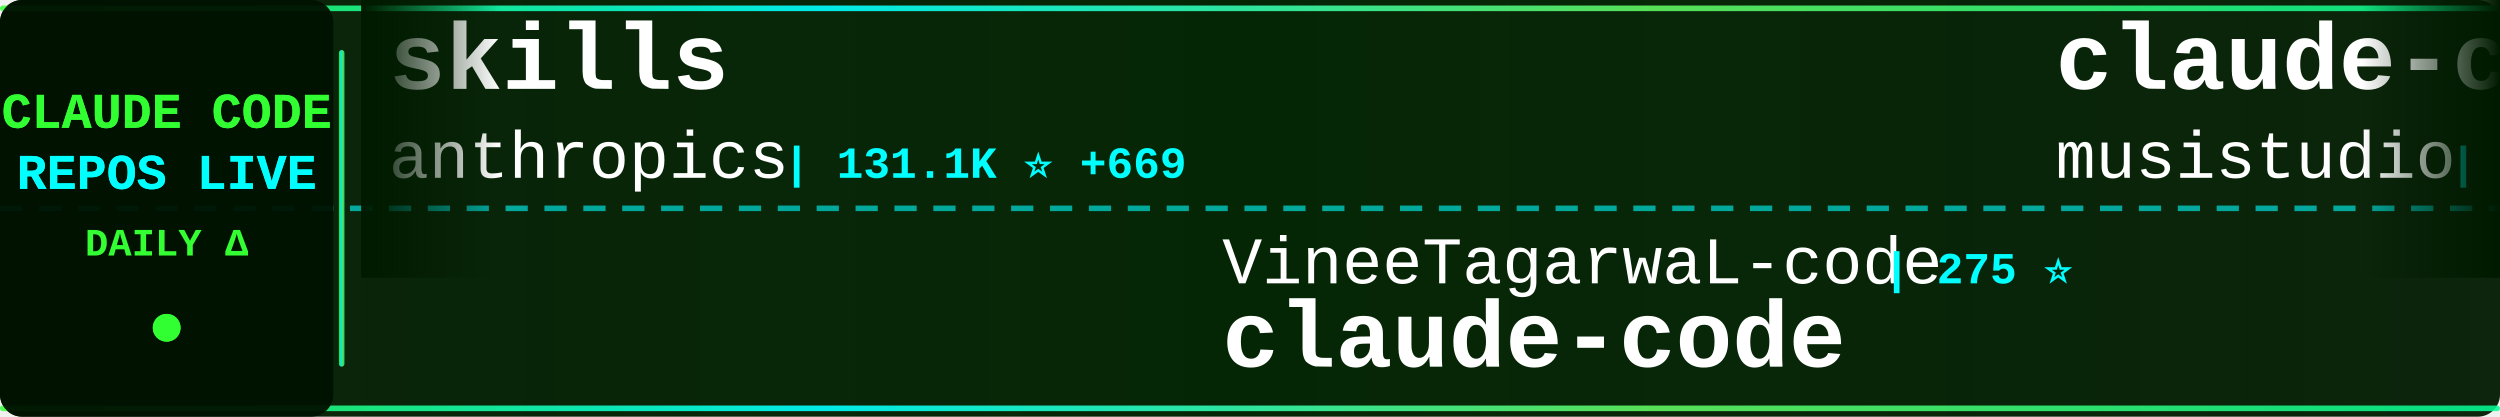
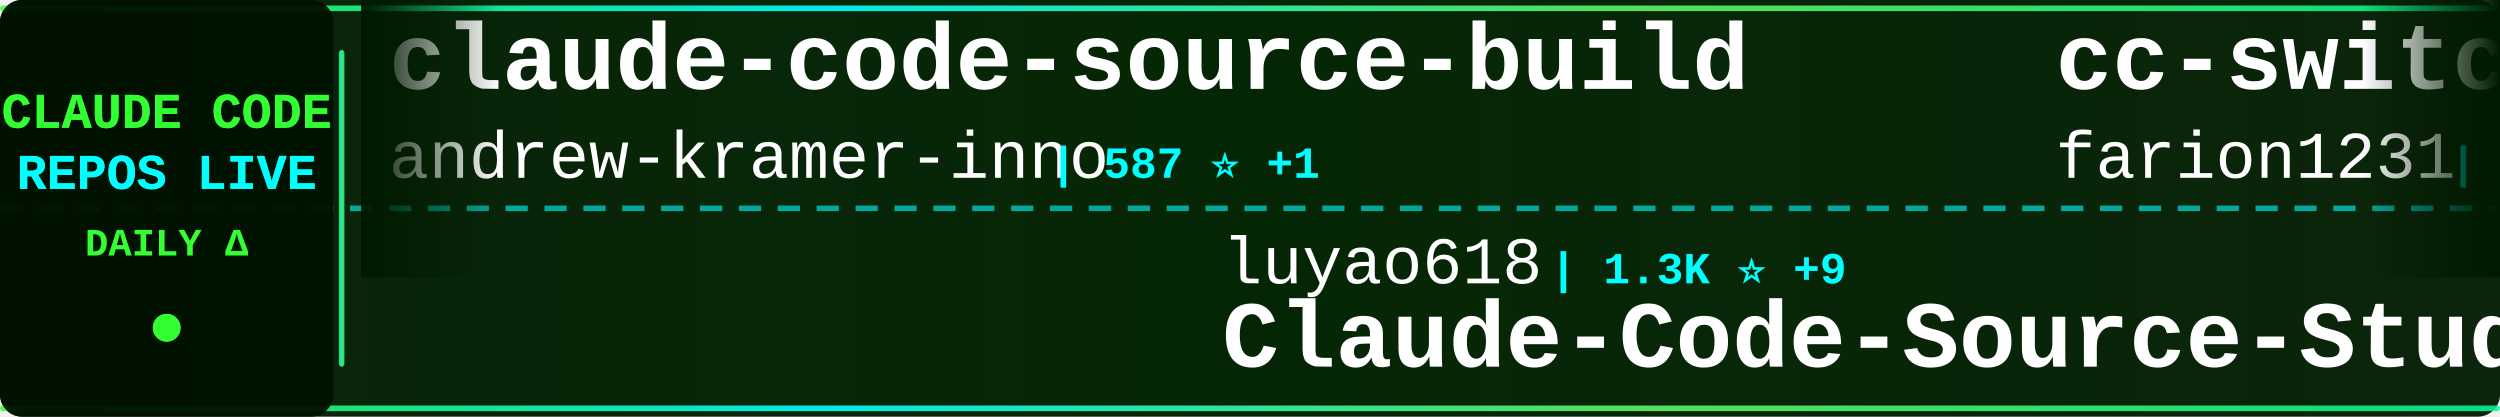
<svg xmlns="http://www.w3.org/2000/svg" width="900" height="150">
  <defs>
    <linearGradient id="tickerBg" x1="0%" y1="0%" x2="100%" y2="0%">
      <stop offset="0%" style="stop-color:#001a00;stop-opacity:0.95" />
      <stop offset="50%" style="stop-color:#002200;stop-opacity:0.98" />
      <stop offset="100%" style="stop-color:#001a00;stop-opacity:0.95" />
    </linearGradient>
    <linearGradient id="borderGrad" x1="0%" y1="0%" x2="100%" y2="0%">
      <stop offset="0%" style="stop-color:#33ff33;stop-opacity:0.85">
        <animate attributeName="stop-opacity" values="0.85;1;0.85" dur="2s" repeatCount="indefinite" />
      </stop>
      <stop offset="33%" style="stop-color:#00ffff;stop-opacity:0.9">
        <animate attributeName="stop-opacity" values="0.9;1;0.9" dur="2.2s" repeatCount="indefinite" />
      </stop>
      <stop offset="66%" style="stop-color:#66ff66;stop-opacity:0.85">
        <animate attributeName="stop-opacity" values="0.85;1;0.85" dur="1.8s" repeatCount="indefinite" />
      </stop>
      <stop offset="100%" style="stop-color:#00ff99;stop-opacity:0.85">
        <animate attributeName="stop-opacity" values="0.85;1;0.85" dur="2s" repeatCount="indefinite" />
      </stop>
    </linearGradient>
    <filter id="textGlow">
      <feGaussianBlur stdDeviation="0.1" result="coloredBlur" />
      <feMerge>
        <feMergeNode in="coloredBlur" />
        <feMergeNode in="SourceGraphic" />
      </feMerge>
    </filter>
    <filter id="metricGlow">
      <feGaussianBlur stdDeviation="0.2" result="coloredBlur" />
      <feMerge>
        <feMergeNode in="coloredBlur" />
        <feMergeNode in="SourceGraphic" />
      </feMerge>
    </filter>
    <linearGradient id="leftFade" x1="0%" y1="0%" x2="100%" y2="0%">
      <stop offset="0%" style="stop-color:#001a00;stop-opacity:1" />
      <stop offset="100%" style="stop-color:#001a00;stop-opacity:0" />
    </linearGradient>
    <linearGradient id="rightFade" x1="0%" y1="0%" x2="100%" y2="0%">
      <stop offset="0%" style="stop-color:#001a00;stop-opacity:0" />
      <stop offset="100%" style="stop-color:#001a00;stop-opacity:1" />
    </linearGradient>
  </defs>
  <rect width="900" height="150" fill="url(#tickerBg)" rx="8" />
  <rect x="0" y="2" width="900" height="2" fill="url(#borderGrad)" rx="1" />
  <rect x="0" y="146" width="900" height="2" fill="url(#borderGrad)" rx="1" />
  <line x1="0" y1="75" x2="900" y2="75" stroke="#00ffff" stroke-width="2" stroke-dasharray="8 6" opacity="0.6" />
  <rect x="0" y="0" width="120" height="150" fill="#001100" opacity="0.95" rx="8" />
  <text x="60" y="46" font-family="'Courier New', monospace" font-size="18" font-weight="bold" fill="#33ff33" text-anchor="middle" filter="url(#textGlow)">
    CLAUDE CODE
  </text>
  <text x="60" y="68" font-family="'Courier New', monospace" font-size="18" font-weight="bold" fill="#00ffff" text-anchor="middle" filter="url(#textGlow)">
    REPOS LIVE
  </text>
  <text x="60" y="92" font-family="'Courier New', monospace" font-size="14" font-weight="bold" fill="#33ff33" text-anchor="middle">
    DAILY Δ
  </text>
  <circle cx="60" cy="118" r="5" fill="#33ff33" filter="url(#metricGlow)">
    <animate attributeName="r" values="4;6;4" dur="1.5s" repeatCount="indefinite" />
    <animate attributeName="opacity" values="0.6;1;0.6" dur="1.5s" repeatCount="indefinite" />
  </circle>
  <rect x="122" y="18" width="2" height="114" fill="url(#borderGrad)" rx="1" />
  <clipPath id="tickerClip">
    <rect x="130" y="0" width="770" height="150" />
  </clipPath>
  <g clip-path="url(#tickerClip)">
    <g id="tickerItems">
      <animateTransform attributeName="transform" attributeType="XML" type="translate" from="0 0" to="-3000 0" dur="54s" repeatCount="indefinite" />
      <g transform="translate(0, 0)">
-         <text x="140" y="32" font-family="'Courier New', monospace" font-size="34" font-weight="bold" fill="#ffffff">skills</text>
-         <text x="140" y="64" font-family="'Courier New', monospace" font-size="24" font-weight="normal" fill="#ffffff" opacity="1.0">anthropics</text>
-         <text x="282" y="64" font-family="'Courier New', monospace" font-size="16" font-weight="bold" fill="#00ffff"> | 131.1K ⭐ +669</text>
+         <text x="140" y="32" font-family="'Courier New', monospace" font-size="34" font-weight="bold" fill="#ffffff">claude-code-source-build</text>
+         <text x="140" y="64" font-family="'Courier New', monospace" font-size="24" font-weight="normal" fill="#ffffff" opacity="1.0">andrew-kramer-inno</text>
+         <text x="378" y="64" font-family="'Courier New', monospace" font-size="16" font-weight="bold" fill="#00ffff"> | 587 ⭐ +1</text>
      </g>
      <g transform="translate(300, 0)">
-         <text x="140" y="102" font-family="'Courier New', monospace" font-size="24" font-weight="normal" fill="#ffffff" opacity="1.0">VineeTagarwaL-code</text>
-         <text x="378" y="102" font-family="'Courier New', monospace" font-size="16" font-weight="bold" fill="#00ffff"> | 275 ⭐</text>
-         <text x="140" y="132" font-family="'Courier New', monospace" font-size="34" font-weight="bold" fill="#ffffff">claude-code</text>
+         <text x="140" y="102" font-family="'Courier New', monospace" font-size="24" font-weight="normal" fill="#ffffff" opacity="1.0">luyao618</text>
+         <text x="258" y="102" font-family="'Courier New', monospace" font-size="16" font-weight="bold" fill="#00ffff"> | 1.3K ⭐ +9</text>
+         <text x="140" y="132" font-family="'Courier New', monospace" font-size="34" font-weight="bold" fill="#ffffff">Claude-Code-Source-Study</text>
      </g>
      <g transform="translate(600, 0)">
-         <text x="140" y="32" font-family="'Courier New', monospace" font-size="34" font-weight="bold" fill="#ffffff">claude-code-router</text>
-         <text x="140" y="64" font-family="'Courier New', monospace" font-size="24" font-weight="normal" fill="#ffffff" opacity="1.0">musistudio</text>
-         <text x="282" y="64" font-family="'Courier New', monospace" font-size="16" font-weight="bold" fill="#00ffff"> | 33.7K ⭐ +90</text>
+         <text x="140" y="32" font-family="'Courier New', monospace" font-size="34" font-weight="bold" fill="#ffffff">cc-switch</text>
+         <text x="140" y="64" font-family="'Courier New', monospace" font-size="24" font-weight="normal" fill="#ffffff" opacity="1.0">farion1231</text>
+         <text x="282" y="64" font-family="'Courier New', monospace" font-size="16" font-weight="bold" fill="#00ffff"> | 65.1K ⭐ +1.3K</text>
      </g>
      <g transform="translate(900, 0)">
-         <text x="140" y="102" font-family="'Courier New', monospace" font-size="24" font-weight="normal" fill="#ffffff" opacity="1.0">alex000kim</text>
-         <text x="282" y="102" font-family="'Courier New', monospace" font-size="16" font-weight="bold" fill="#00ffff"> | 225 ⭐</text>
-         <text x="140" y="132" font-family="'Courier New', monospace" font-size="34" font-weight="bold" fill="#ffffff">claude-code</text>
+         <text x="140" y="102" font-family="'Courier New', monospace" font-size="24" font-weight="normal" fill="#ffffff" opacity="1.0">shareAI-lab</text>
+         <text x="294" y="102" font-family="'Courier New', monospace" font-size="16" font-weight="bold" fill="#00ffff"> | 59.4K ⭐ +225</text>
+         <text x="140" y="132" font-family="'Courier New', monospace" font-size="34" font-weight="bold" fill="#ffffff">learn-claude-code</text>
      </g>
      <g transform="translate(1200, 0)">
-         <text x="140" y="32" font-family="'Courier New', monospace" font-size="34" font-weight="bold" fill="#ffffff">sc-claude-code-files</text>
-         <text x="140" y="64" font-family="'Courier New', monospace" font-size="24" font-weight="normal" fill="#ffffff" opacity="1.0">https-deeplearning-ai</text>
-         <text x="414" y="64" font-family="'Courier New', monospace" font-size="16" font-weight="bold" fill="#00ffff"> | 508 ⭐</text>
+         <text x="140" y="32" font-family="'Courier New', monospace" font-size="34" font-weight="bold" fill="#ffffff">claude-code-telegram</text>
+         <text x="140" y="64" font-family="'Courier New', monospace" font-size="24" font-weight="normal" fill="#ffffff" opacity="1.0">RichardAtCT</text>
+         <text x="294" y="64" font-family="'Courier New', monospace" font-size="16" font-weight="bold" fill="#00ffff"> | 2.6K ⭐ +15</text>
      </g>
      <g transform="translate(1500, 0)">
-         <text x="140" y="102" font-family="'Courier New', monospace" font-size="24" font-weight="normal" fill="#ffffff" opacity="1.0">lorryjovens-hub</text>
-         <text x="342" y="102" font-family="'Courier New', monospace" font-size="16" font-weight="bold" fill="#00ffff"> | 1.6K ⭐ +7</text>
-         <text x="140" y="132" font-family="'Courier New', monospace" font-size="34" font-weight="bold" fill="#ffffff">claude-code-rust</text>
+         <text x="140" y="102" font-family="'Courier New', monospace" font-size="24" font-weight="normal" fill="#ffffff" opacity="1.0">Hyper66666</text>
+         <text x="282" y="102" font-family="'Courier New', monospace" font-size="16" font-weight="bold" fill="#00ffff"> | 213 ⭐</text>
+         <text x="140" y="132" font-family="'Courier New', monospace" font-size="34" font-weight="bold" fill="#ffffff">claude-code-sourcemap</text>
      </g>
      <g transform="translate(1800, 0)">
-         <text x="140" y="32" font-family="'Courier New', monospace" font-size="34" font-weight="bold" fill="#ffffff">claude-code-tudou</text>
-         <text x="140" y="64" font-family="'Courier New', monospace" font-size="24" font-weight="normal" fill="#ffffff" opacity="1.0">AICoderTudou</text>
-         <text x="306" y="64" font-family="'Courier New', monospace" font-size="16" font-weight="bold" fill="#00ffff"> | 497 ⭐</text>
+         <text x="140" y="32" font-family="'Courier New', monospace" font-size="34" font-weight="bold" fill="#ffffff">claude-code-infrastructu...</text>
+         <text x="140" y="64" font-family="'Courier New', monospace" font-size="24" font-weight="normal" fill="#ffffff" opacity="1.0">diet103</text>
+         <text x="246" y="64" font-family="'Courier New', monospace" font-size="16" font-weight="bold" fill="#00ffff"> | 9.6K ⭐ +6</text>
      </g>
      <g transform="translate(2100, 0)">
-         <text x="140" y="102" font-family="'Courier New', monospace" font-size="24" font-weight="normal" fill="#ffffff" opacity="1.0">fuergaosi233</text>
-         <text x="306" y="102" font-family="'Courier New', monospace" font-size="16" font-weight="bold" fill="#00ffff"> | 2.6K ⭐ +3</text>
-         <text x="140" y="132" font-family="'Courier New', monospace" font-size="34" font-weight="bold" fill="#ffffff">claude-code-proxy</text>
+         <text x="140" y="102" font-family="'Courier New', monospace" font-size="24" font-weight="normal" fill="#ffffff" opacity="1.0">frankbria</text>
+         <text x="270" y="102" font-family="'Courier New', monospace" font-size="16" font-weight="bold" fill="#00ffff"> | 9.1K ⭐ +12</text>
+         <text x="140" y="132" font-family="'Courier New', monospace" font-size="34" font-weight="bold" fill="#ffffff">ralph-claude-code</text>
      </g>
      <g transform="translate(2400, 0)">
-         <text x="140" y="32" font-family="'Courier New', monospace" font-size="34" font-weight="bold" fill="#ffffff">claude-code-spec-workflo...</text>
-         <text x="140" y="64" font-family="'Courier New', monospace" font-size="24" font-weight="normal" fill="#ffffff" opacity="1.0">Pimzino</text>
-         <text x="246" y="64" font-family="'Courier New', monospace" font-size="16" font-weight="bold" fill="#00ffff"> | 3.7K ⭐</text>
+         <text x="140" y="32" font-family="'Courier New', monospace" font-size="34" font-weight="bold" fill="#ffffff">claude-code-security-rev...</text>
+         <text x="140" y="64" font-family="'Courier New', monospace" font-size="24" font-weight="normal" fill="#ffffff" opacity="1.0">anthropics</text>
+         <text x="282" y="64" font-family="'Courier New', monospace" font-size="16" font-weight="bold" fill="#00ffff"> | 4.6K ⭐ +7</text>
      </g>
      <g transform="translate(2700, 0)">
-         <text x="140" y="102" font-family="'Courier New', monospace" font-size="24" font-weight="normal" fill="#ffffff" opacity="1.0">yasasbanukaofficial</text>
-         <text x="390" y="102" font-family="'Courier New', monospace" font-size="16" font-weight="bold" fill="#00ffff"> | 3.1K ⭐ +17</text>
-         <text x="140" y="132" font-family="'Courier New', monospace" font-size="34" font-weight="bold" fill="#ffffff">claude-code</text>
+         <text x="140" y="102" font-family="'Courier New', monospace" font-size="24" font-weight="normal" fill="#ffffff" opacity="1.0">disler</text>
+         <text x="234" y="102" font-family="'Courier New', monospace" font-size="16" font-weight="bold" fill="#00ffff"> | 3.6K ⭐ +5</text>
+         <text x="140" y="132" font-family="'Courier New', monospace" font-size="34" font-weight="bold" fill="#ffffff">claude-code-hooks-master...</text>
      </g>
      <g transform="translate(3000, 0)">
-         <text x="140" y="32" font-family="'Courier New', monospace" font-size="34" font-weight="bold" fill="#ffffff">skills</text>
-         <text x="140" y="64" font-family="'Courier New', monospace" font-size="24" font-weight="normal" fill="#ffffff" opacity="1.0">anthropics</text>
-         <text x="282" y="64" font-family="'Courier New', monospace" font-size="16" font-weight="bold" fill="#00ffff"> | 131.1K ⭐ +669</text>
+         <text x="140" y="32" font-family="'Courier New', monospace" font-size="34" font-weight="bold" fill="#ffffff">claude-code-source-build</text>
+         <text x="140" y="64" font-family="'Courier New', monospace" font-size="24" font-weight="normal" fill="#ffffff" opacity="1.0">andrew-kramer-inno</text>
+         <text x="378" y="64" font-family="'Courier New', monospace" font-size="16" font-weight="bold" fill="#00ffff"> | 587 ⭐ +1</text>
      </g>
      <g transform="translate(3300, 0)">
-         <text x="140" y="102" font-family="'Courier New', monospace" font-size="24" font-weight="normal" fill="#ffffff" opacity="1.0">VineeTagarwaL-code</text>
-         <text x="378" y="102" font-family="'Courier New', monospace" font-size="16" font-weight="bold" fill="#00ffff"> | 275 ⭐</text>
-         <text x="140" y="132" font-family="'Courier New', monospace" font-size="34" font-weight="bold" fill="#ffffff">claude-code</text>
+         <text x="140" y="102" font-family="'Courier New', monospace" font-size="24" font-weight="normal" fill="#ffffff" opacity="1.0">luyao618</text>
+         <text x="258" y="102" font-family="'Courier New', monospace" font-size="16" font-weight="bold" fill="#00ffff"> | 1.3K ⭐ +9</text>
+         <text x="140" y="132" font-family="'Courier New', monospace" font-size="34" font-weight="bold" fill="#ffffff">Claude-Code-Source-Study</text>
      </g>
      <g transform="translate(3600, 0)">
-         <text x="140" y="32" font-family="'Courier New', monospace" font-size="34" font-weight="bold" fill="#ffffff">claude-code-router</text>
-         <text x="140" y="64" font-family="'Courier New', monospace" font-size="24" font-weight="normal" fill="#ffffff" opacity="1.0">musistudio</text>
-         <text x="282" y="64" font-family="'Courier New', monospace" font-size="16" font-weight="bold" fill="#00ffff"> | 33.7K ⭐ +90</text>
+         <text x="140" y="32" font-family="'Courier New', monospace" font-size="34" font-weight="bold" fill="#ffffff">cc-switch</text>
+         <text x="140" y="64" font-family="'Courier New', monospace" font-size="24" font-weight="normal" fill="#ffffff" opacity="1.0">farion1231</text>
+         <text x="282" y="64" font-family="'Courier New', monospace" font-size="16" font-weight="bold" fill="#00ffff"> | 65.1K ⭐ +1.3K</text>
      </g>
      <g transform="translate(3900, 0)">
-         <text x="140" y="102" font-family="'Courier New', monospace" font-size="24" font-weight="normal" fill="#ffffff" opacity="1.0">alex000kim</text>
-         <text x="282" y="102" font-family="'Courier New', monospace" font-size="16" font-weight="bold" fill="#00ffff"> | 225 ⭐</text>
-         <text x="140" y="132" font-family="'Courier New', monospace" font-size="34" font-weight="bold" fill="#ffffff">claude-code</text>
+         <text x="140" y="102" font-family="'Courier New', monospace" font-size="24" font-weight="normal" fill="#ffffff" opacity="1.0">shareAI-lab</text>
+         <text x="294" y="102" font-family="'Courier New', monospace" font-size="16" font-weight="bold" fill="#00ffff"> | 59.4K ⭐ +225</text>
+         <text x="140" y="132" font-family="'Courier New', monospace" font-size="34" font-weight="bold" fill="#ffffff">learn-claude-code</text>
      </g>
    </g>
  </g>
  <rect x="130" y="0" width="50" height="100" fill="url(#leftFade)" />
  <rect x="850" y="0" width="50" height="100" fill="url(#rightFade)" />
</svg>
